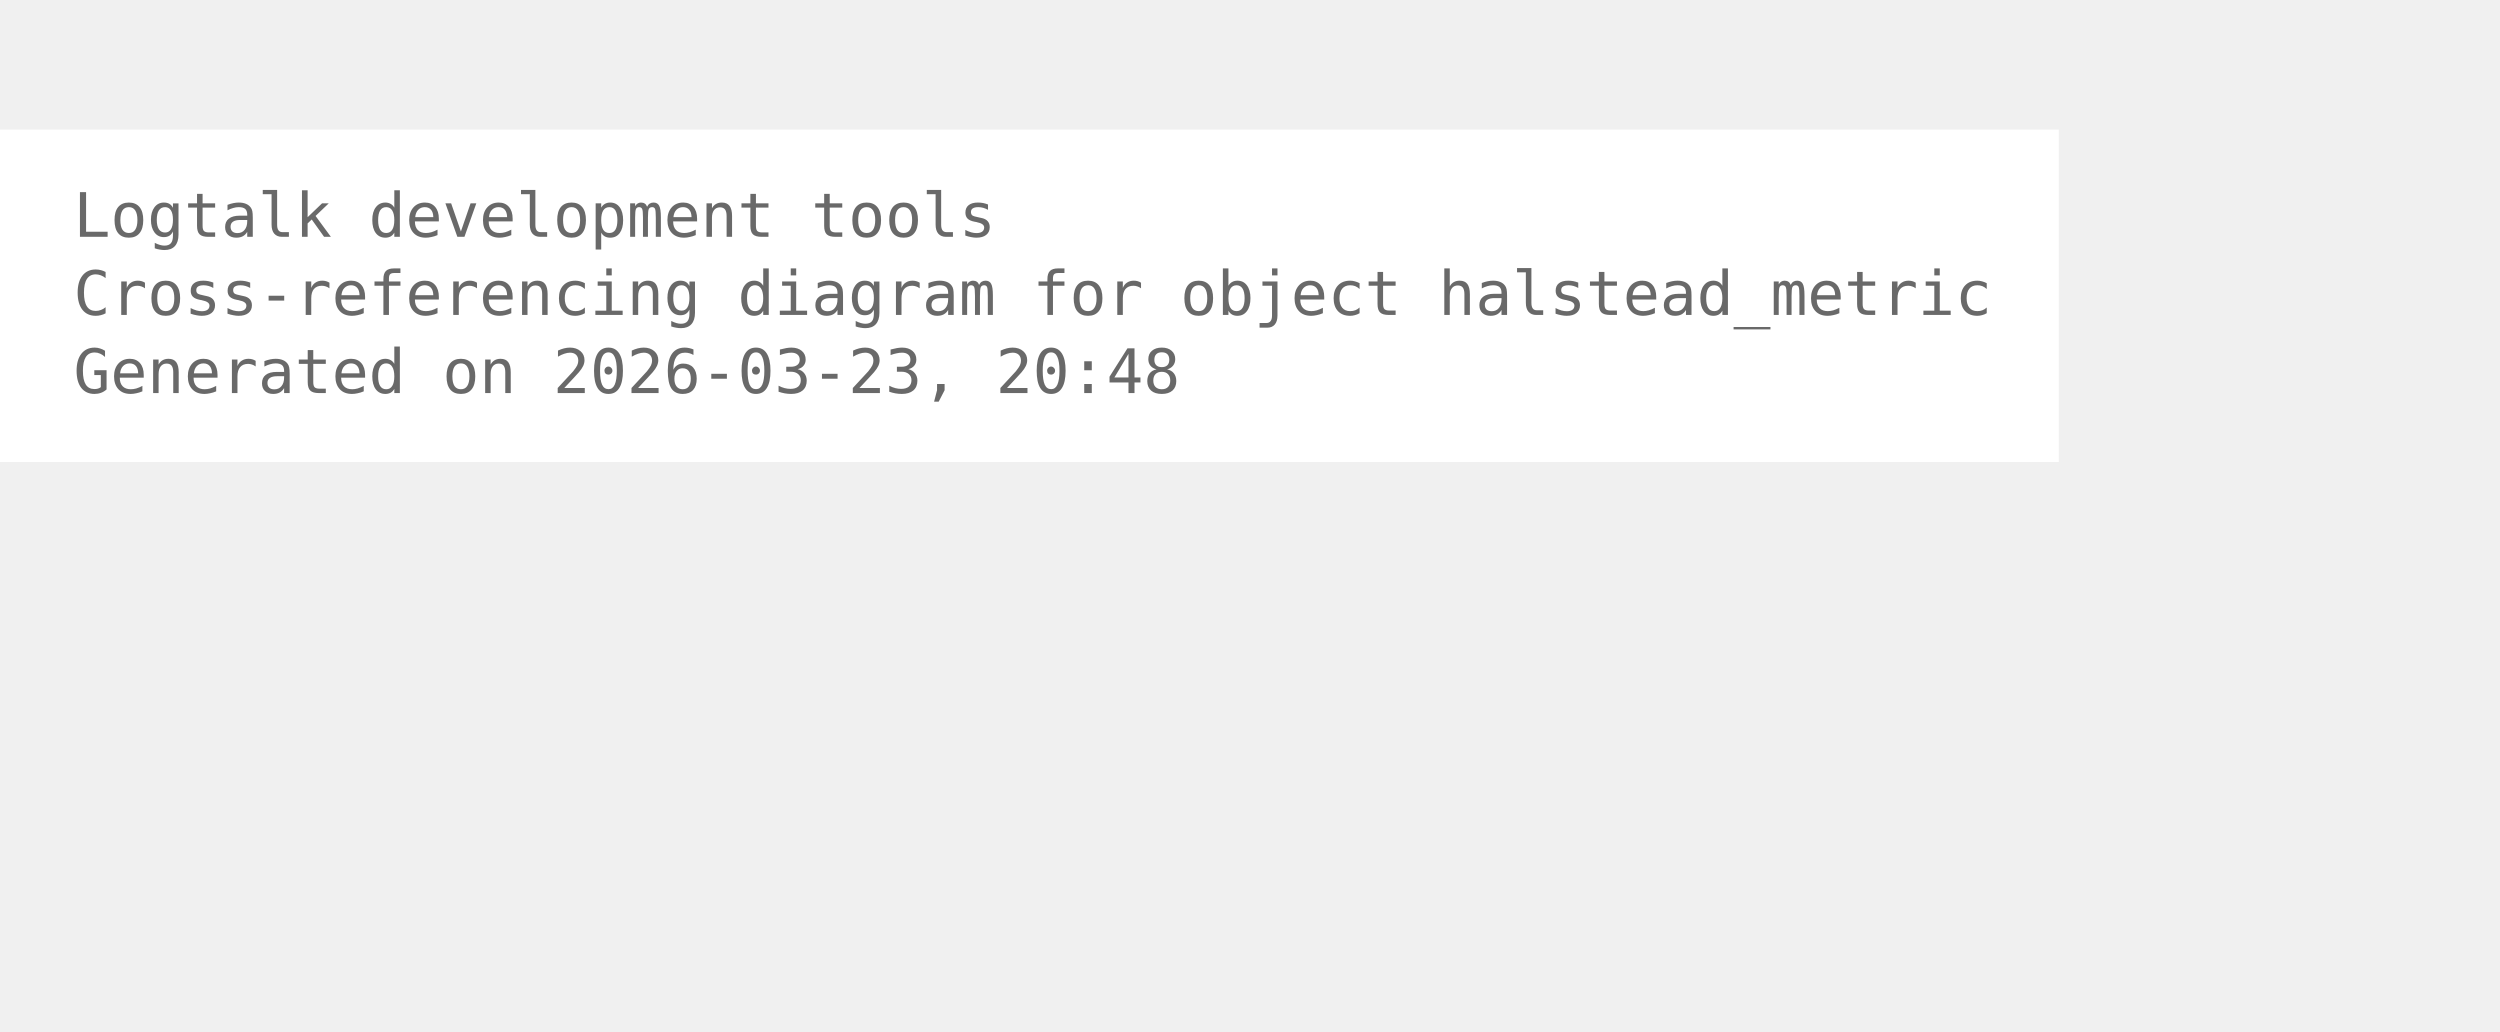
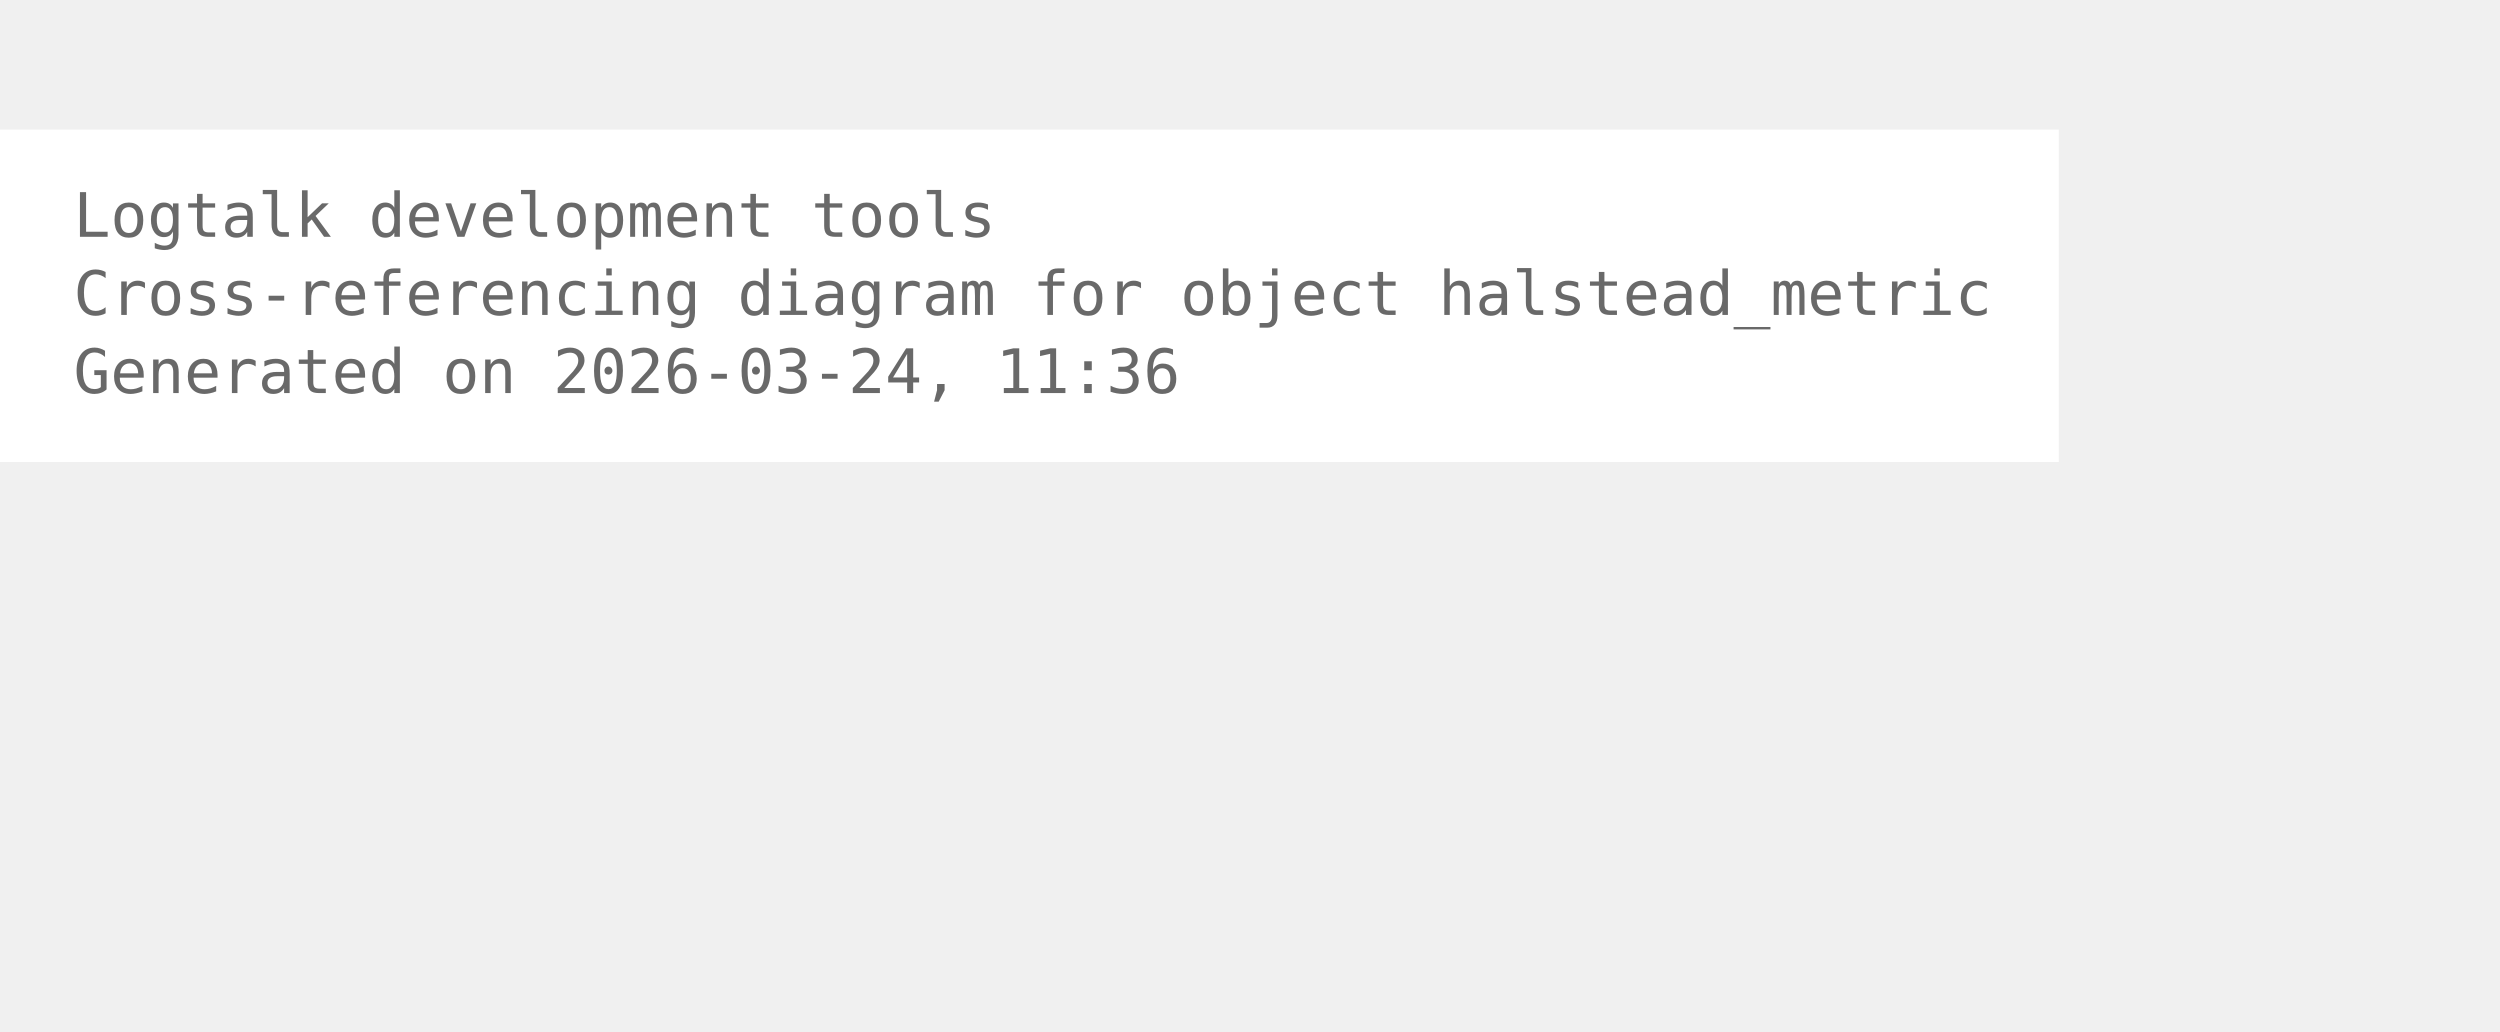
<svg xmlns="http://www.w3.org/2000/svg" width="480pt" height="198pt" viewBox="72.00 72.00 408.00 126.00">
  <g id="graph0" class="graph" transform="scale(1 1) rotate(0) translate(76 122.25)">
    <polygon fill="white" stroke="none" points="-4,4 -4,-50.25 332,-50.25 332,4 -4,4" />
    <text xml:space="preserve" text-anchor="start" x="8" y="-32.75" font-family="Monospace" font-size="10.00" fill="dimgray">Logtalk development tools</text>
    <text xml:space="preserve" text-anchor="start" x="8" y="-20" font-family="Monospace" font-size="10.00" fill="dimgray">Cross-referencing diagram for object halstead_metric</text>
-     <text xml:space="preserve" text-anchor="start" x="8" y="-7.25" font-family="Monospace" font-size="10.00" fill="dimgray">Generated on 2026-03-23, 20:48</text>
+     <text xml:space="preserve" text-anchor="start" x="8" y="-7.25" font-family="Monospace" font-size="10.00" fill="dimgray">Generated on 2026-03-24, 11:36</text>
  </g>
</svg>
